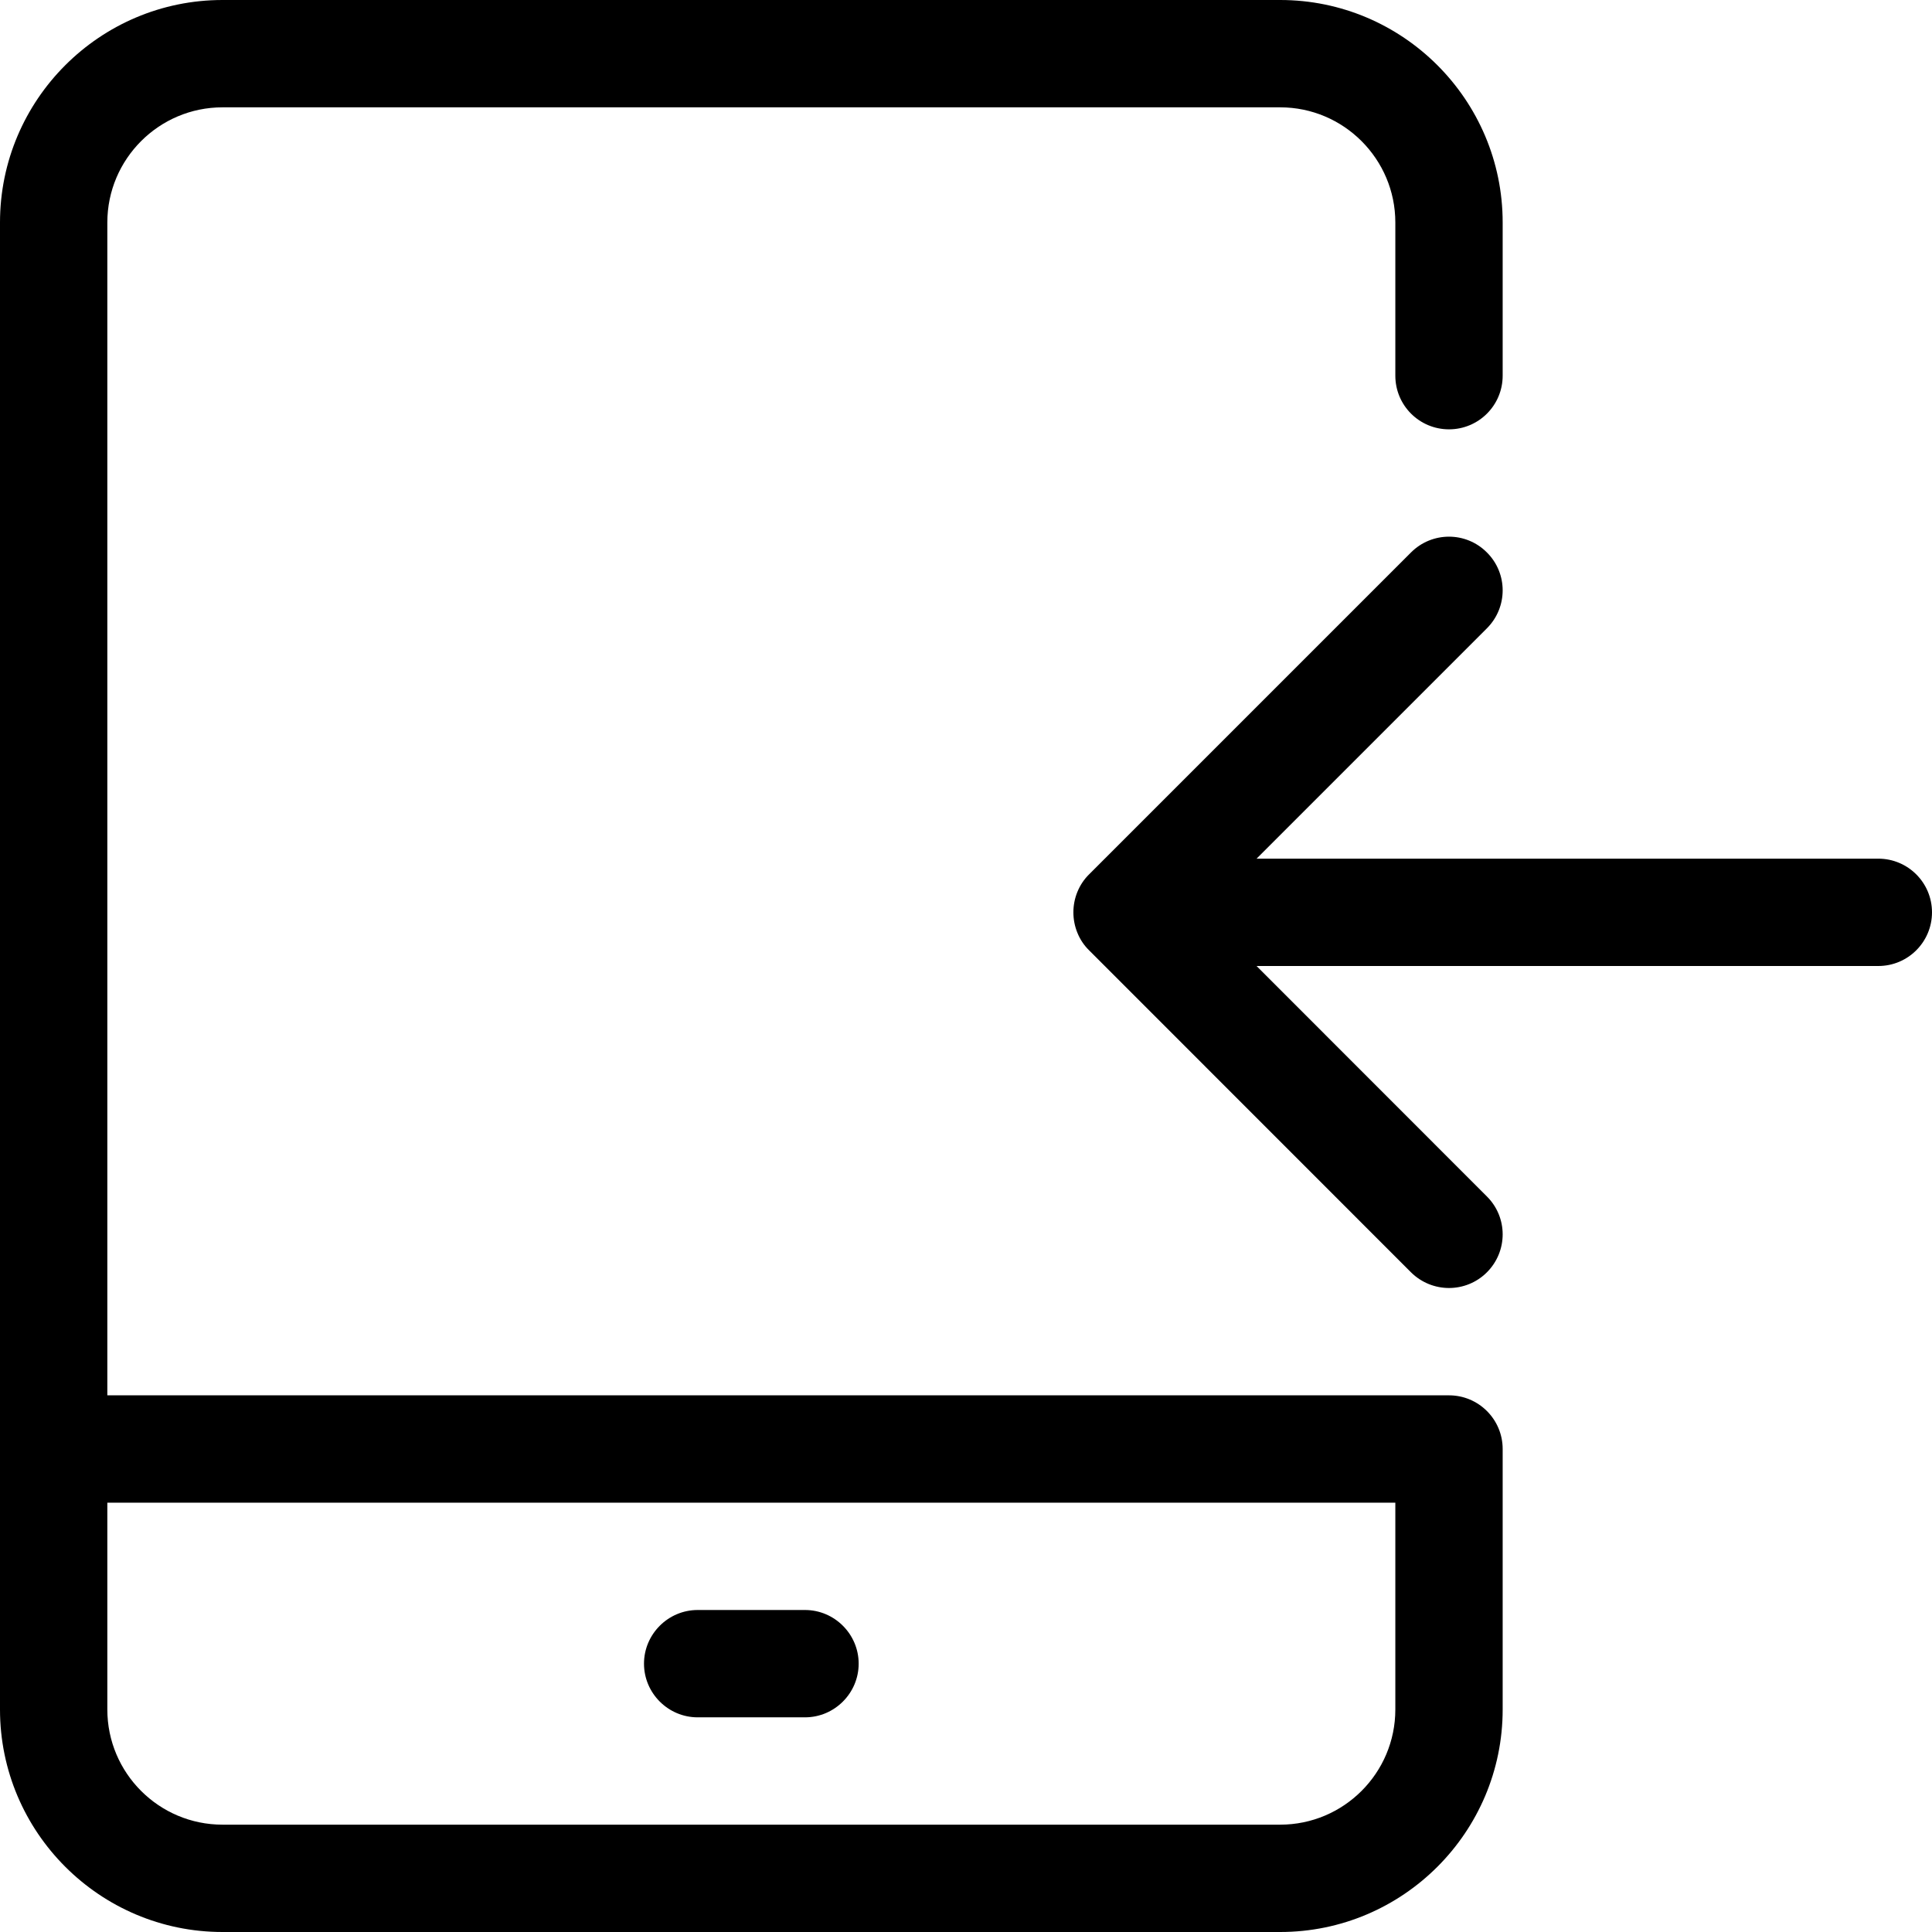
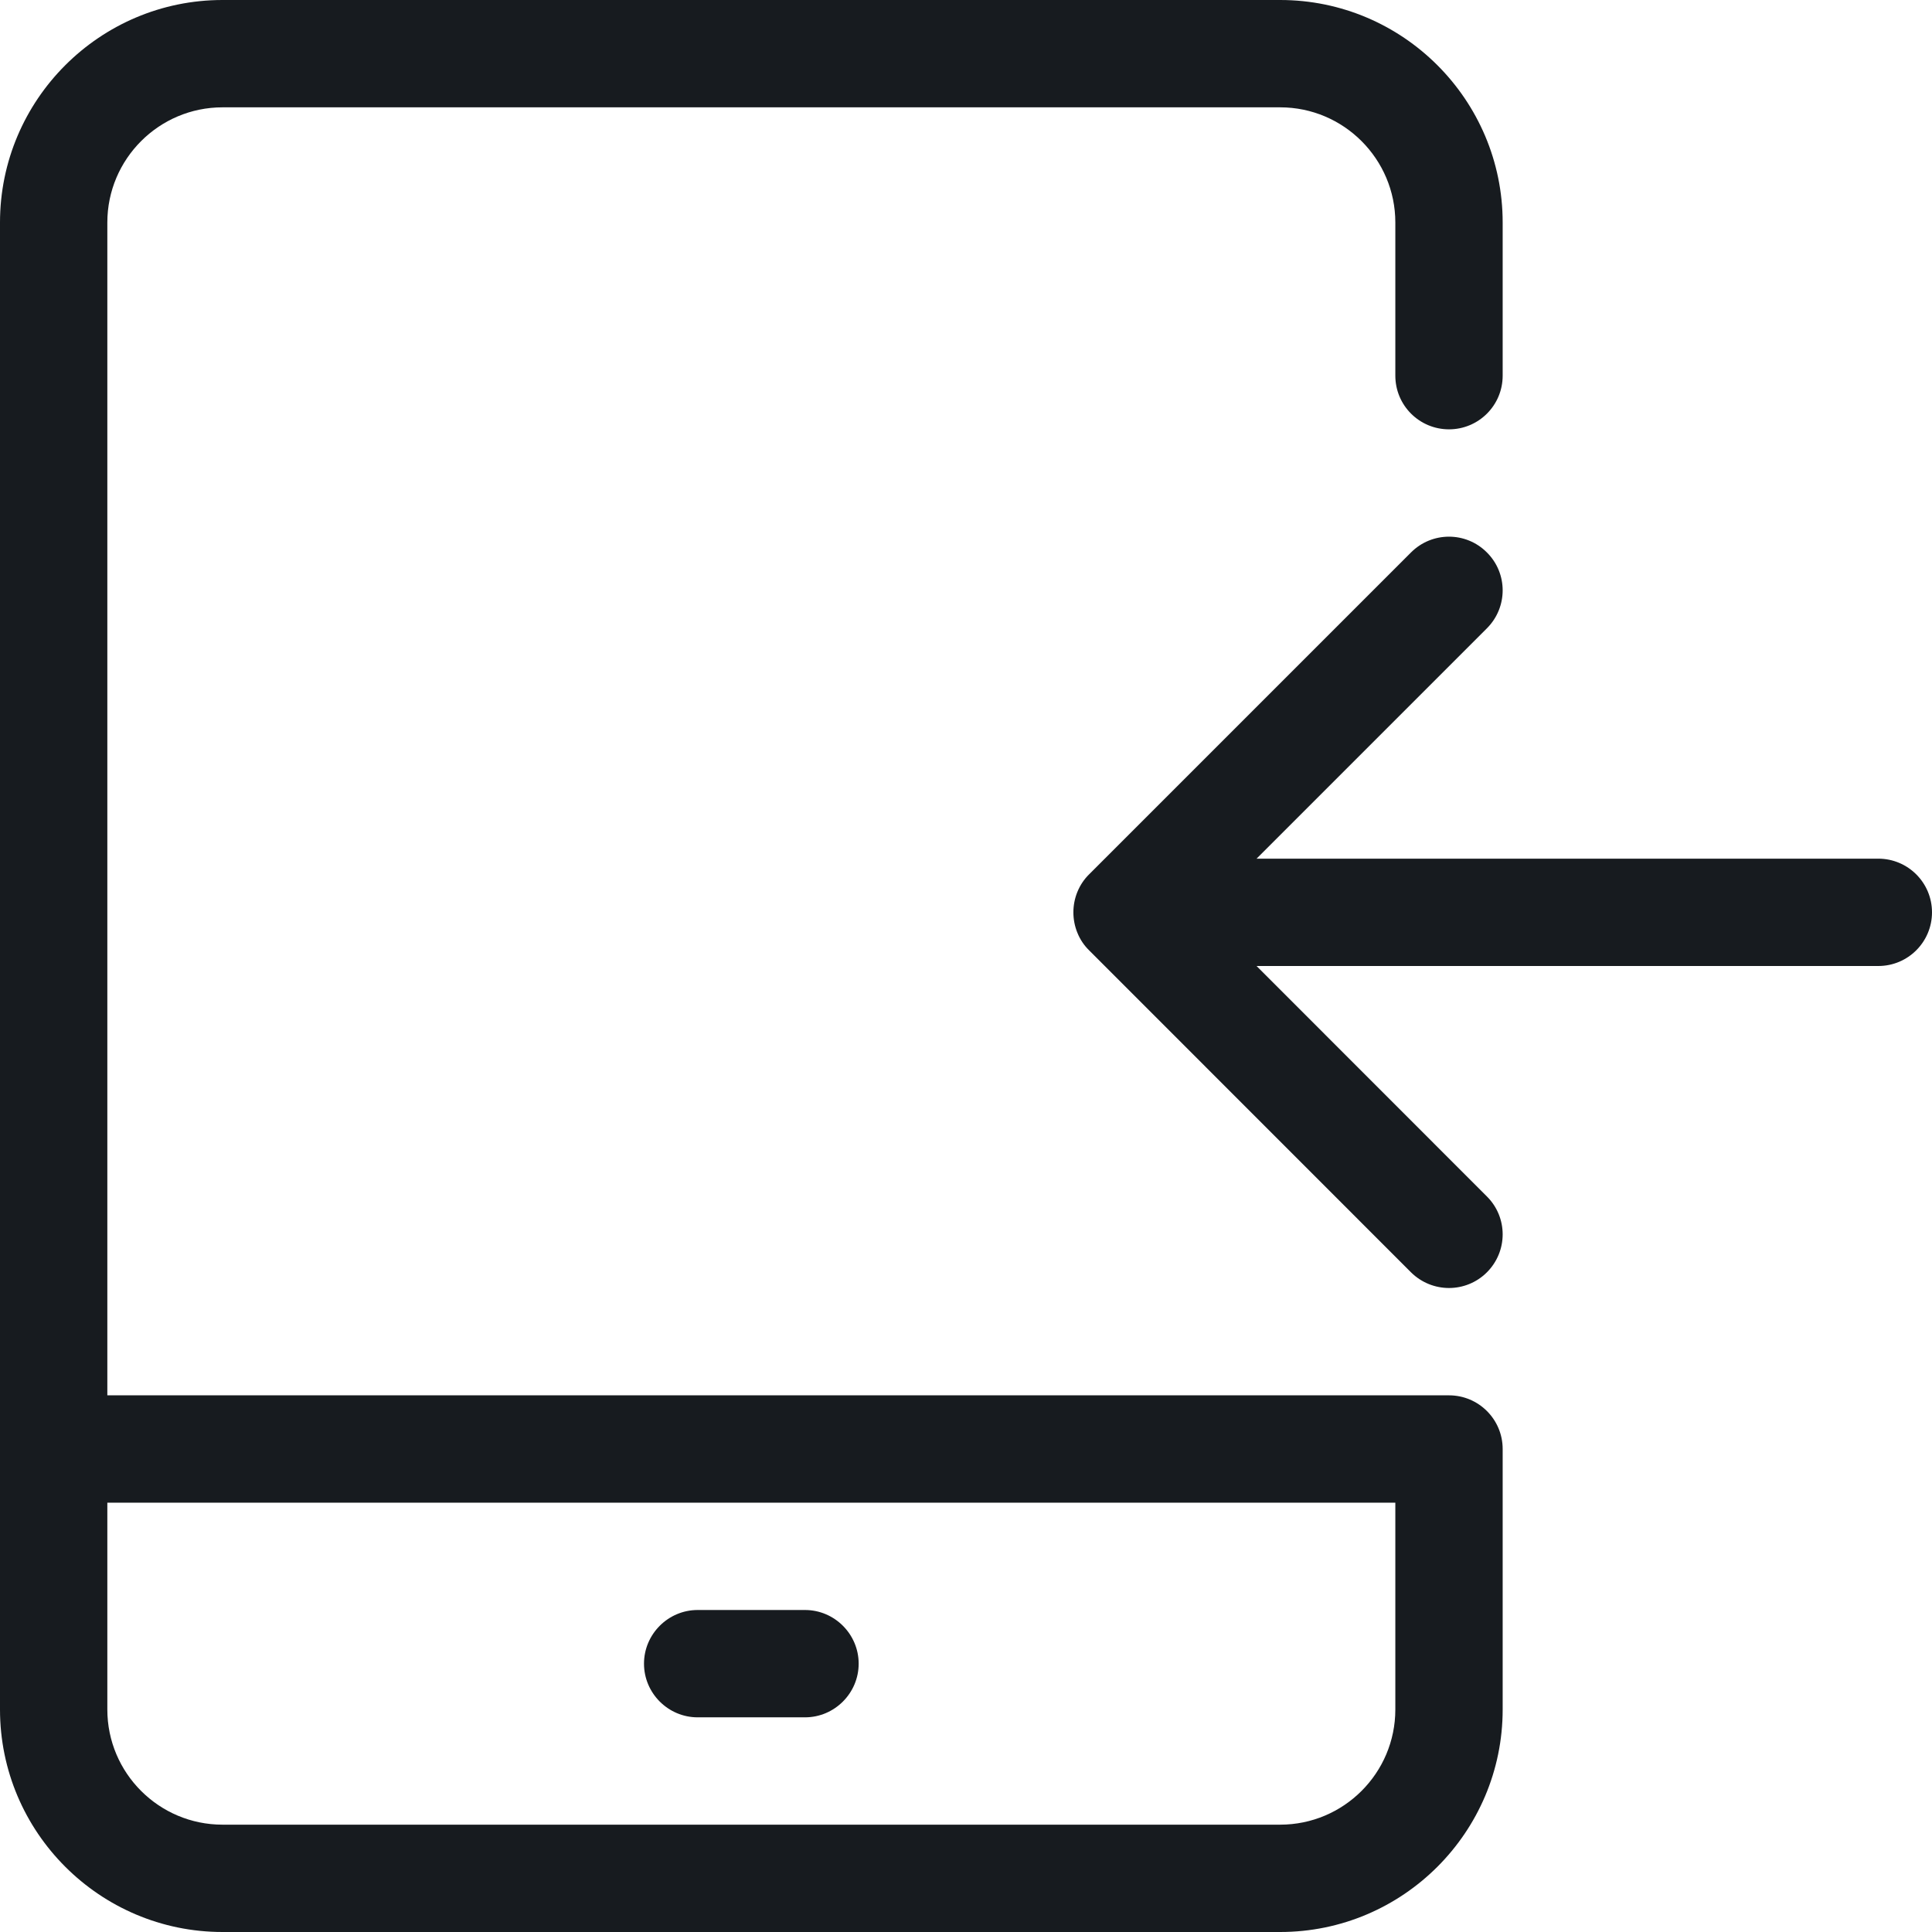
- <svg xmlns="http://www.w3.org/2000/svg" width="18" height="18" viewBox="0 0 18 18">
-   <path d="M13 15.927c0 .592-.481 1.073-1.073 1.073l-9.854 0C1.481 17 1 16.519 1 15.927L1 14l12 0 0 1.927zM13.5 13c.276 0 .5.224.5.5l0 2.427C14 17.07 13.07 18 11.927 18l-9.854 0C.93 18 0 17.07 0 15.927L0 2.073C0 .93.93 0 2.073 0l9.854 0C13.07 0 14 .93 14 2.073L14 3.5c0 .277-.224.5-.5.5-.276 0-.5-.223-.5-.5l0-1.427C13 1.482 12.519 1 11.927 1L2.073 1C1.481 1 1 1.482 1 2.073L1 13l12.5 0zm-1.793-5l5.793 0c.276 0 .5.224.5.5 0 .276-.224.5-.5.5l-5.793 0 2.146 2.147c.196.195.196.511 0 .707-.097.097-.225.146-.353.146-.128 0-.256-.049-.354-.146l-2.999-3c-.047-.046-.084-.101-.109-.163-.05-.122-.05-.26 0-.382.025-.061.062-.117.109-.163l2.999-2.999c.196-.196.512-.196.707 0 .196.195.196.511 0 .707l-2.146 2.146zm-5.207 8l1 0c.275 0 .5-.225.5-.5 0-.275-.225-.5-.5-.5l-1 0c-.275 0-.5.225-.5.5 0 .275.225.5.5.5z" fill="#000" fill-rule="evenodd" />
+ <svg xmlns="http://www.w3.org/2000/svg" width="18px" height="18px" viewBox="0 0 18 18" version="1.1">
+   <g id="meetings/move-call-in-tablet_18" stroke="none" stroke-width="1" fill="none" fill-rule="evenodd">
+     <path d="M13.5,13 L1,13 L1,2.073 C1,1.482 1.481,1 2.073,1 L11.927,1 C12.519,1 13,1.482 13,2.073 L13,3.5 C13,3.777 13.224,4 13.5,4 C13.776,4 14,3.777 14,3.5 L14,2.073 C14,0.93 13.07,0 11.927,0 L2.073,0 C0.93,0 0,0.93 0,2.073 L0,15.927 C0,17.07 0.93,18 2.073,18 L11.927,18 C13.07,18 14,17.07 14,15.927 L14,13.5 C14,13.224 13.776,13 13.5,13 L13.5,13 Z M13,15.927 C13,16.519 12.519,17 11.927,17 L2.073,17 C1.481,17 1,16.519 1,15.927 L1,14 L13,14 L13,15.927 Z M6.5,16 L7.5,16 C7.775,16 8,15.775 8,15.5 C8,15.225 7.775,15 7.5,15 L6.5,15 C6.225,15 6,15.225 6,15.5 C6,15.775 6.225,16 6.5,16 M11.707,8 L13.853,5.854 C14.049,5.658 14.049,5.342 13.853,5.147 C13.658,4.951 13.342,4.951 13.146,5.147 L10.147,8.146 C10.1,8.192 10.063,8.248 10.038,8.309 C9.988,8.431 9.988,8.569 10.038,8.691 C10.063,8.753 10.1,8.808 10.147,8.854 L13.146,11.854 C13.244,11.951 13.372,12 13.5,12 C13.628,12 13.756,11.951 13.853,11.854 C14.049,11.658 14.049,11.342 13.853,11.147 L11.707,9 L17.5,9 C17.776,9 18,8.776 18,8.5 C18,8.224 17.776,8 17.5,8 L11.707,8 Z" id="fill" fill="#171B1F" />
+   </g>
</svg>
